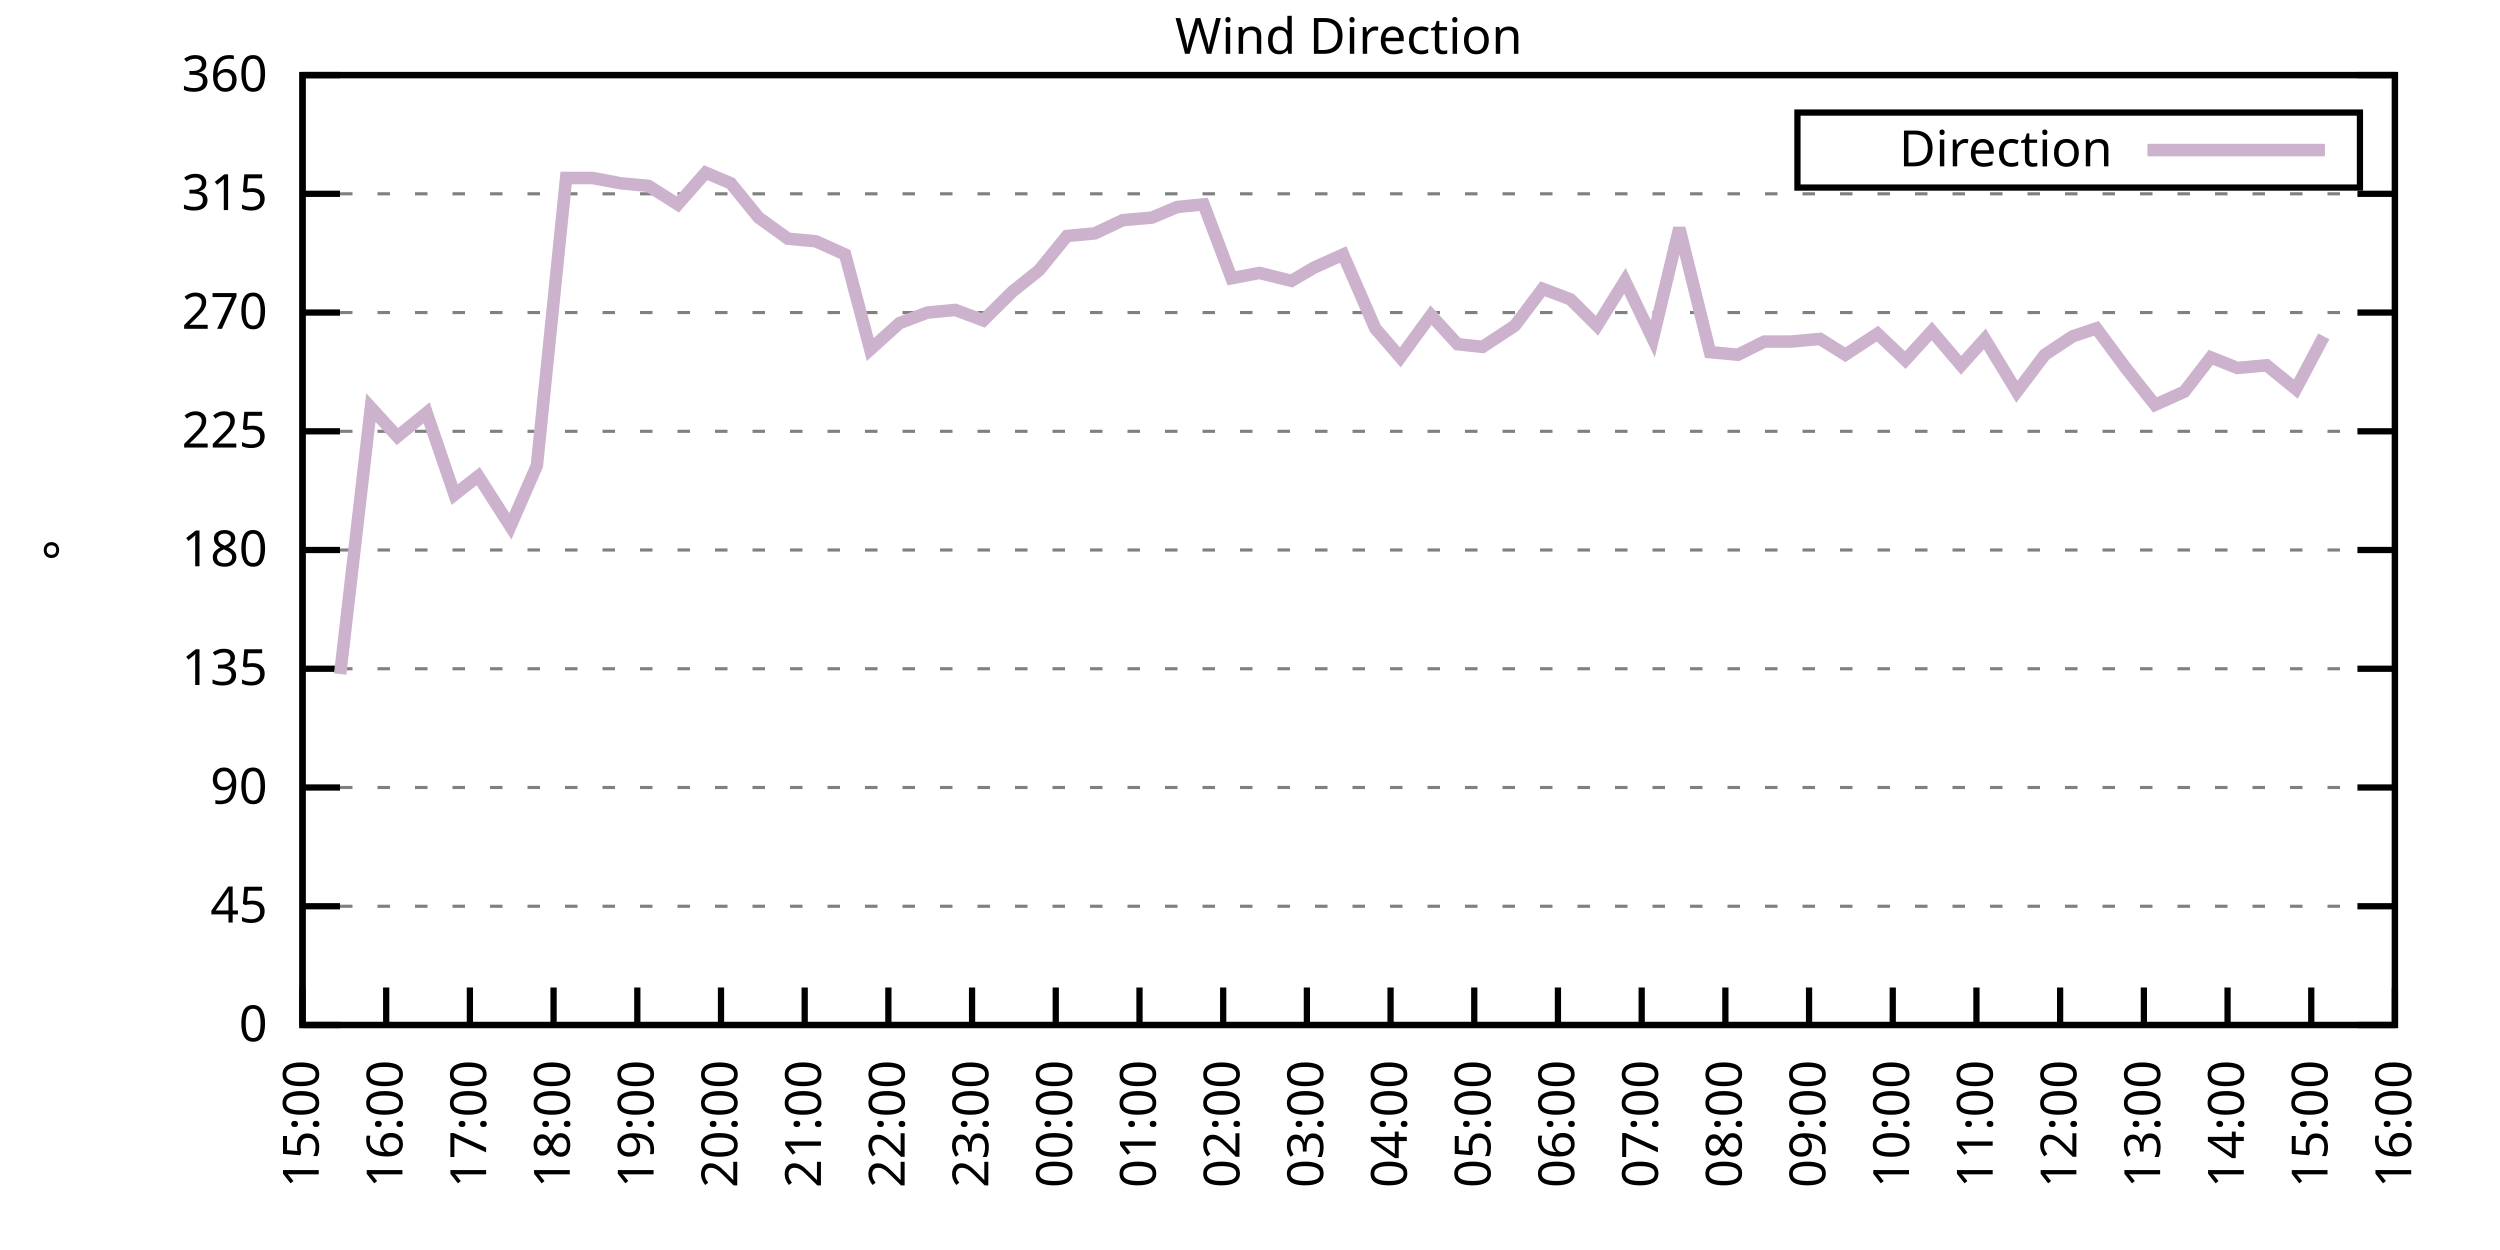
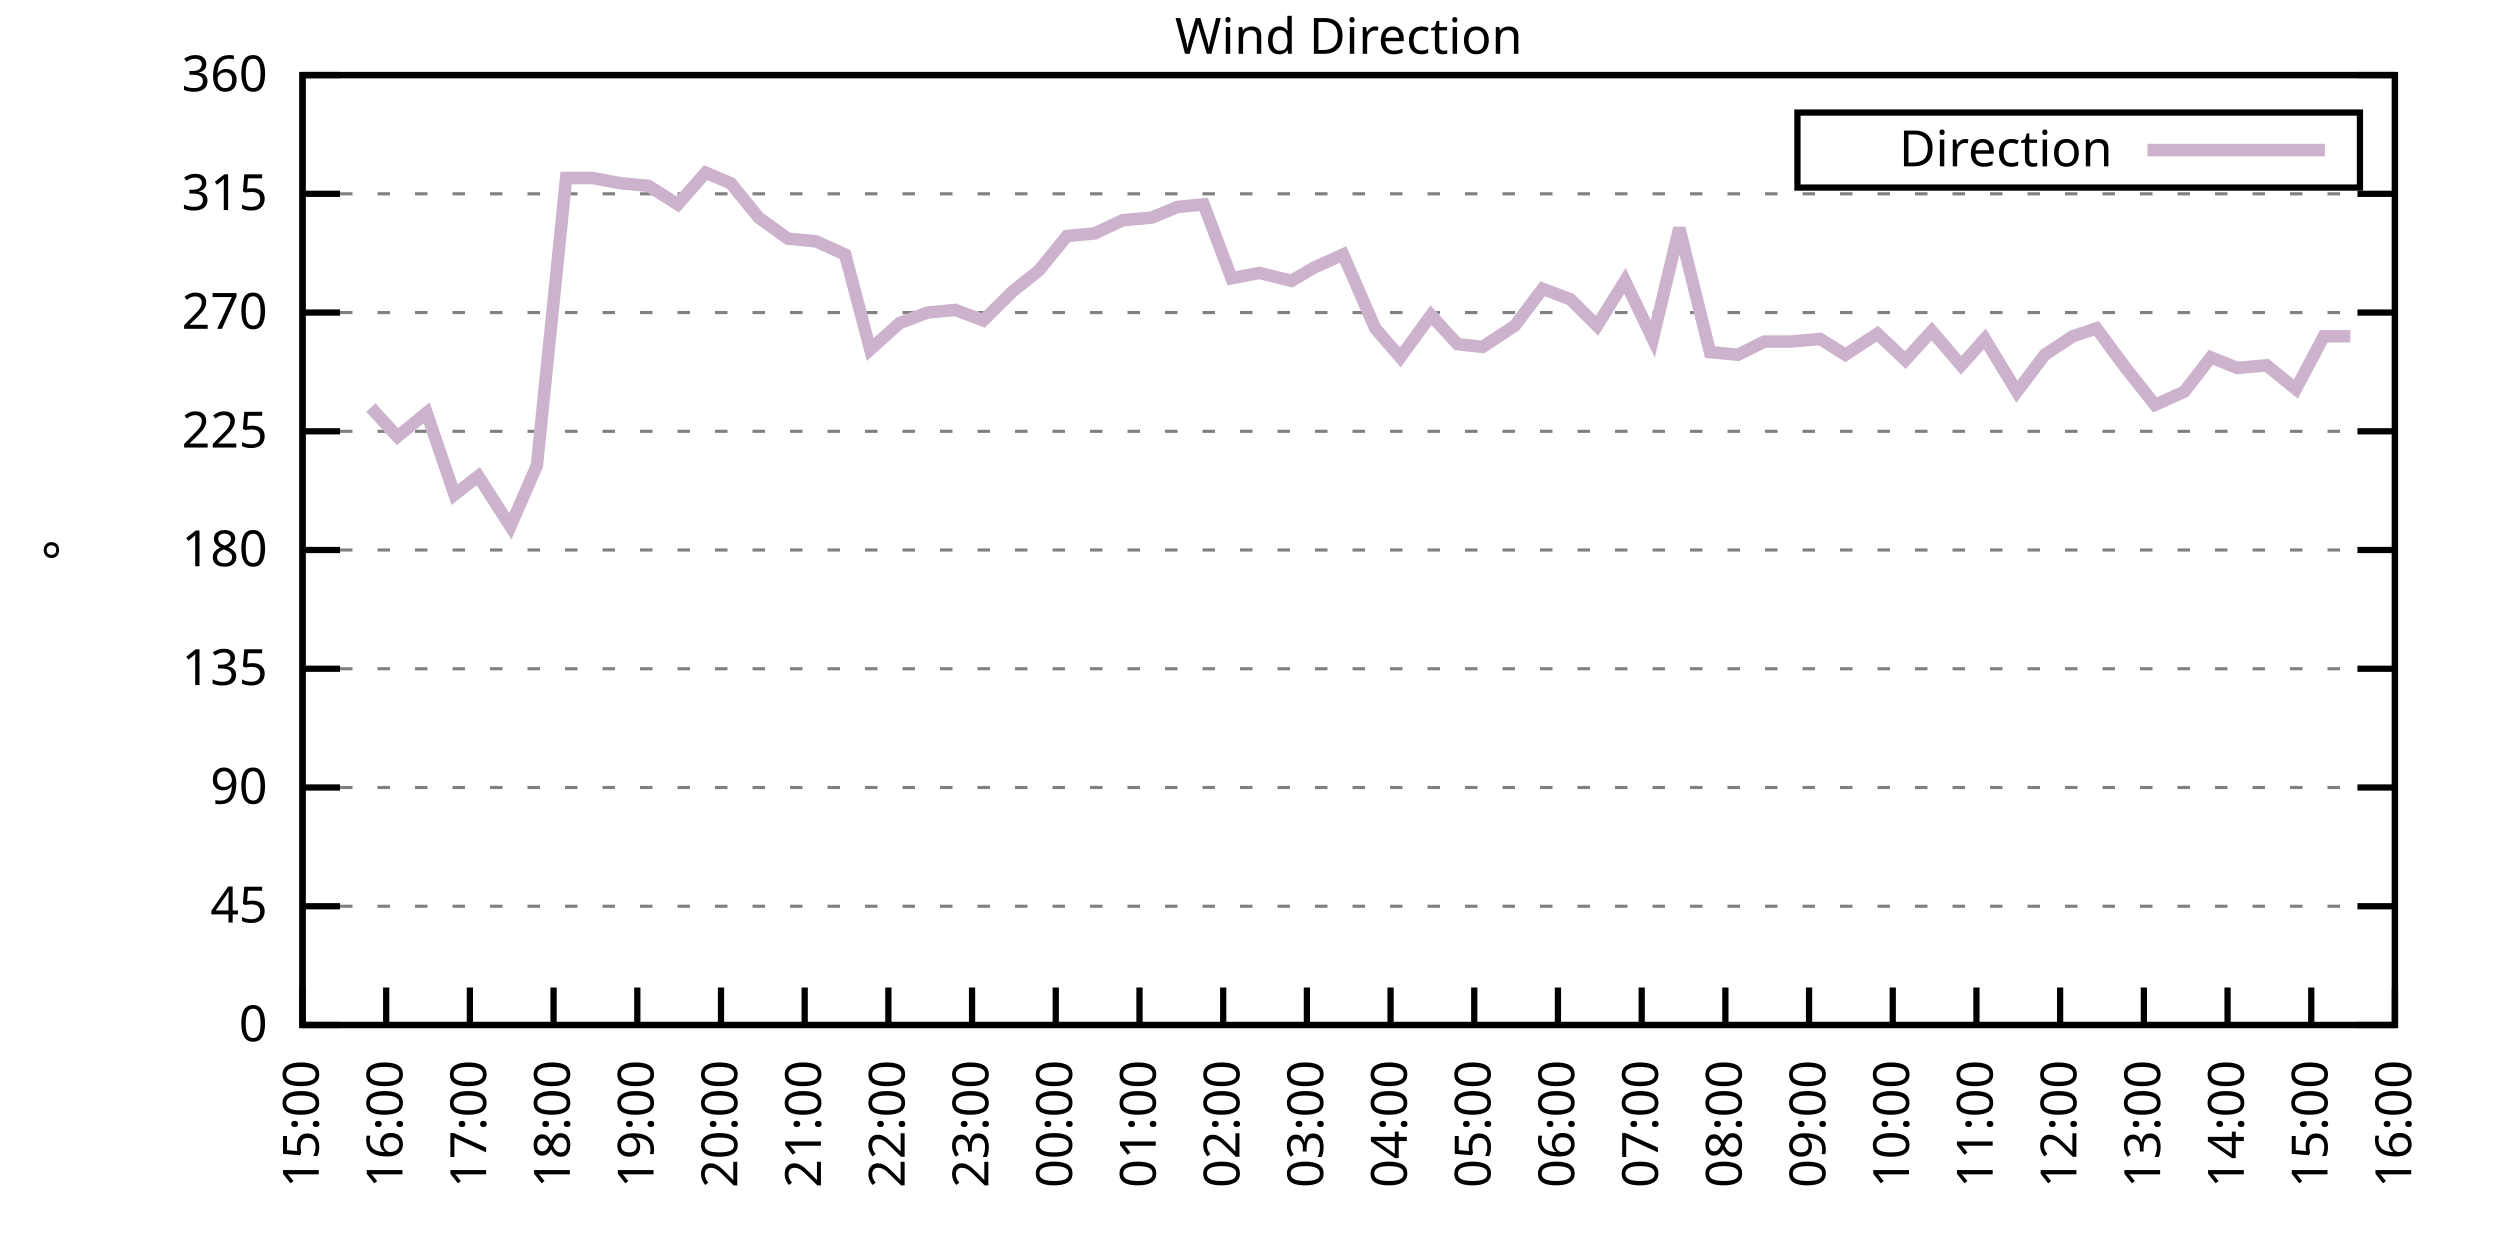
<svg xmlns="http://www.w3.org/2000/svg" xmlns:xlink="http://www.w3.org/1999/xlink" width="400" height="200" viewBox="0 0 400 200">
  <g id="gnuplot_canvas">
    <rect x="0" y="0" width="400" height="200" fill="none" />
    <defs>
      <circle id="gpDot" r="0.5" stroke-width="0.5" stroke="currentColor" />
      <path id="gpPt0" stroke-width="0.333" stroke="currentColor" d="M-1,0 h2 M0,-1 v2" />
      <path id="gpPt1" stroke-width="0.333" stroke="currentColor" d="M-1,-1 L1,1 M1,-1 L-1,1" />
      <path id="gpPt2" stroke-width="0.333" stroke="currentColor" d="M-1,0 L1,0 M0,-1 L0,1 M-1,-1 L1,1 M-1,1 L1,-1" />
      <rect id="gpPt3" stroke-width="0.333" stroke="currentColor" x="-1" y="-1" width="2" height="2" />
      <rect id="gpPt4" stroke-width="0.333" stroke="currentColor" fill="currentColor" x="-1" y="-1" width="2" height="2" />
      <circle id="gpPt5" stroke-width="0.333" stroke="currentColor" cx="0" cy="0" r="1" />
      <use xlink:href="#gpPt5" id="gpPt6" fill="currentColor" stroke="none" />
      <path id="gpPt7" stroke-width="0.333" stroke="currentColor" d="M0,-1.33 L-1.33,0.67 L1.33,0.67 z" />
      <use xlink:href="#gpPt7" id="gpPt8" fill="currentColor" stroke="none" />
      <use xlink:href="#gpPt7" id="gpPt9" stroke="currentColor" transform="rotate(180)" />
      <use xlink:href="#gpPt9" id="gpPt10" fill="currentColor" stroke="none" />
      <use xlink:href="#gpPt3" id="gpPt11" stroke="currentColor" transform="rotate(45)" />
      <use xlink:href="#gpPt11" id="gpPt12" fill="currentColor" stroke="none" />
      <path id="gpPt13" stroke-width="0.333" stroke="currentColor" d="M0,1.330 L1.265,0.411 L0.782,-1.067 L-0.782,-1.076 L-1.265,0.411 z" />
      <use xlink:href="#gpPt13" id="gpPt14" fill="currentColor" stroke="none" />
      <filter id="textbox" filterUnits="objectBoundingBox" x="0" y="0" height="1" width="1">
        <feFlood flood-color="white" flood-opacity="1" result="bgnd" />
        <feComposite in="SourceGraphic" in2="bgnd" operator="atop" />
      </filter>
      <filter id="greybox" filterUnits="objectBoundingBox" x="0" y="0" height="1" width="1">
        <feFlood flood-color="lightgrey" flood-opacity="1" result="grey" />
        <feComposite in="SourceGraphic" in2="grey" operator="atop" />
      </filter>
    </defs>
    <g fill="none" color="white" stroke="currentColor" stroke-width="1.00" stroke-linecap="butt" stroke-linejoin="miter">
</g>
    <g fill="none" color="black" stroke="currentColor" stroke-width="1.00" stroke-linecap="butt" stroke-linejoin="miter">
      <g stroke="none" shape-rendering="crispEdges">
        <polygon fill="rgb(255, 255, 255)" points="48.40,164.00 383.18,164.00 383.18,12.02 48.40,12.02 " />
      </g>
    </g>
    <g fill="none" color="black" stroke="currentColor" stroke-width="1.00" stroke-linecap="butt" stroke-linejoin="miter">
</g>
    <g fill="none" color="black" stroke="black" stroke-width="0.50" stroke-linecap="butt" stroke-linejoin="miter">
</g>
    <g fill="none" color="gray" stroke="currentColor" stroke-width="0.50" stroke-linecap="butt" stroke-linejoin="miter">
      <path stroke="gray" stroke-dasharray="2,4" class="gridline" d="M48.40,164.00 L383.19,164.00  " />
    </g>
    <g fill="none" color="gray" stroke="gray" stroke-width="1.00" stroke-linecap="butt" stroke-linejoin="miter">
</g>
    <g fill="none" color="black" stroke="currentColor" stroke-width="1.00" stroke-linecap="butt" stroke-linejoin="miter">
      <path stroke="black" d="M48.40,164.00 L54.40,164.00 M383.19,164.00 L377.19,164.00  " />
      <g transform="translate(42.80,166.60)" stroke="none" fill="black" font-family="Sans" font-size="8.00" text-anchor="end">
        <text>
          <tspan font-family="Sans"> 0</tspan>
        </text>
      </g>
    </g>
    <g fill="none" color="black" stroke="currentColor" stroke-width="1.00" stroke-linecap="butt" stroke-linejoin="miter">
</g>
    <g fill="none" color="black" stroke="black" stroke-width="0.50" stroke-linecap="butt" stroke-linejoin="miter">
</g>
    <g fill="none" color="gray" stroke="currentColor" stroke-width="0.50" stroke-linecap="butt" stroke-linejoin="miter">
      <path stroke="gray" stroke-dasharray="2,4" class="gridline" d="M48.40,145.00 L383.19,145.00  " />
    </g>
    <g fill="none" color="gray" stroke="gray" stroke-width="1.00" stroke-linecap="butt" stroke-linejoin="miter">
</g>
    <g fill="none" color="black" stroke="currentColor" stroke-width="1.00" stroke-linecap="butt" stroke-linejoin="miter">
      <path stroke="black" d="M48.40,145.00 L54.40,145.00 M383.19,145.00 L377.19,145.00  " />
      <g transform="translate(42.80,147.60)" stroke="none" fill="black" font-family="Sans" font-size="8.00" text-anchor="end">
        <text>
          <tspan font-family="Sans"> 45</tspan>
        </text>
      </g>
    </g>
    <g fill="none" color="black" stroke="currentColor" stroke-width="1.00" stroke-linecap="butt" stroke-linejoin="miter">
</g>
    <g fill="none" color="black" stroke="black" stroke-width="0.50" stroke-linecap="butt" stroke-linejoin="miter">
</g>
    <g fill="none" color="gray" stroke="currentColor" stroke-width="0.50" stroke-linecap="butt" stroke-linejoin="miter">
      <path stroke="gray" stroke-dasharray="2,4" class="gridline" d="M48.40,126.00 L383.19,126.00  " />
    </g>
    <g fill="none" color="gray" stroke="gray" stroke-width="1.00" stroke-linecap="butt" stroke-linejoin="miter">
</g>
    <g fill="none" color="black" stroke="currentColor" stroke-width="1.00" stroke-linecap="butt" stroke-linejoin="miter">
      <path stroke="black" d="M48.40,126.00 L54.40,126.00 M383.19,126.00 L377.19,126.00  " />
      <g transform="translate(42.80,128.60)" stroke="none" fill="black" font-family="Sans" font-size="8.00" text-anchor="end">
        <text>
          <tspan font-family="Sans"> 90</tspan>
        </text>
      </g>
    </g>
    <g fill="none" color="black" stroke="currentColor" stroke-width="1.00" stroke-linecap="butt" stroke-linejoin="miter">
</g>
    <g fill="none" color="black" stroke="black" stroke-width="0.50" stroke-linecap="butt" stroke-linejoin="miter">
</g>
    <g fill="none" color="gray" stroke="currentColor" stroke-width="0.50" stroke-linecap="butt" stroke-linejoin="miter">
      <path stroke="gray" stroke-dasharray="2,4" class="gridline" d="M48.40,107.00 L383.19,107.00  " />
    </g>
    <g fill="none" color="gray" stroke="gray" stroke-width="1.00" stroke-linecap="butt" stroke-linejoin="miter">
</g>
    <g fill="none" color="black" stroke="currentColor" stroke-width="1.00" stroke-linecap="butt" stroke-linejoin="miter">
      <path stroke="black" d="M48.40,107.00 L54.40,107.00 M383.19,107.00 L377.19,107.00  " />
      <g transform="translate(42.80,109.60)" stroke="none" fill="black" font-family="Sans" font-size="8.00" text-anchor="end">
        <text>
          <tspan font-family="Sans"> 135</tspan>
        </text>
      </g>
    </g>
    <g fill="none" color="black" stroke="currentColor" stroke-width="1.00" stroke-linecap="butt" stroke-linejoin="miter">
</g>
    <g fill="none" color="black" stroke="black" stroke-width="0.50" stroke-linecap="butt" stroke-linejoin="miter">
</g>
    <g fill="none" color="gray" stroke="currentColor" stroke-width="0.50" stroke-linecap="butt" stroke-linejoin="miter">
      <path stroke="gray" stroke-dasharray="2,4" class="gridline" d="M48.40,88.00 L383.19,88.00  " />
    </g>
    <g fill="none" color="gray" stroke="gray" stroke-width="1.00" stroke-linecap="butt" stroke-linejoin="miter">
</g>
    <g fill="none" color="black" stroke="currentColor" stroke-width="1.00" stroke-linecap="butt" stroke-linejoin="miter">
      <path stroke="black" d="M48.40,88.00 L54.40,88.00 M383.19,88.00 L377.19,88.00  " />
      <g transform="translate(42.80,90.60)" stroke="none" fill="black" font-family="Sans" font-size="8.00" text-anchor="end">
        <text>
          <tspan font-family="Sans"> 180</tspan>
        </text>
      </g>
    </g>
    <g fill="none" color="black" stroke="currentColor" stroke-width="1.00" stroke-linecap="butt" stroke-linejoin="miter">
</g>
    <g fill="none" color="black" stroke="black" stroke-width="0.50" stroke-linecap="butt" stroke-linejoin="miter">
</g>
    <g fill="none" color="gray" stroke="currentColor" stroke-width="0.50" stroke-linecap="butt" stroke-linejoin="miter">
      <path stroke="gray" stroke-dasharray="2,4" class="gridline" d="M48.40,69.01 L383.19,69.01  " />
    </g>
    <g fill="none" color="gray" stroke="gray" stroke-width="1.00" stroke-linecap="butt" stroke-linejoin="miter">
</g>
    <g fill="none" color="black" stroke="currentColor" stroke-width="1.00" stroke-linecap="butt" stroke-linejoin="miter">
      <path stroke="black" d="M48.40,69.01 L54.40,69.01 M383.19,69.01 L377.19,69.01  " />
      <g transform="translate(42.80,71.61)" stroke="none" fill="black" font-family="Sans" font-size="8.00" text-anchor="end">
        <text>
          <tspan font-family="Sans"> 225</tspan>
        </text>
      </g>
    </g>
    <g fill="none" color="black" stroke="currentColor" stroke-width="1.00" stroke-linecap="butt" stroke-linejoin="miter">
</g>
    <g fill="none" color="black" stroke="black" stroke-width="0.50" stroke-linecap="butt" stroke-linejoin="miter">
</g>
    <g fill="none" color="gray" stroke="currentColor" stroke-width="0.50" stroke-linecap="butt" stroke-linejoin="miter">
      <path stroke="gray" stroke-dasharray="2,4" class="gridline" d="M48.40,50.01 L383.19,50.01  " />
    </g>
    <g fill="none" color="gray" stroke="gray" stroke-width="1.00" stroke-linecap="butt" stroke-linejoin="miter">
</g>
    <g fill="none" color="black" stroke="currentColor" stroke-width="1.00" stroke-linecap="butt" stroke-linejoin="miter">
      <path stroke="black" d="M48.40,50.01 L54.40,50.01 M383.19,50.01 L377.19,50.01  " />
      <g transform="translate(42.80,52.61)" stroke="none" fill="black" font-family="Sans" font-size="8.00" text-anchor="end">
        <text>
          <tspan font-family="Sans"> 270</tspan>
        </text>
      </g>
    </g>
    <g fill="none" color="black" stroke="currentColor" stroke-width="1.00" stroke-linecap="butt" stroke-linejoin="miter">
</g>
    <g fill="none" color="black" stroke="black" stroke-width="0.50" stroke-linecap="butt" stroke-linejoin="miter">
</g>
    <g fill="none" color="gray" stroke="currentColor" stroke-width="0.50" stroke-linecap="butt" stroke-linejoin="miter">
      <path stroke="gray" stroke-dasharray="2,4" class="gridline" d="M48.40,31.01 L383.19,31.01  " />
    </g>
    <g fill="none" color="gray" stroke="gray" stroke-width="1.00" stroke-linecap="butt" stroke-linejoin="miter">
</g>
    <g fill="none" color="black" stroke="currentColor" stroke-width="1.00" stroke-linecap="butt" stroke-linejoin="miter">
      <path stroke="black" d="M48.40,31.01 L54.40,31.01 M383.19,31.01 L377.19,31.01  " />
      <g transform="translate(42.80,33.61)" stroke="none" fill="black" font-family="Sans" font-size="8.00" text-anchor="end">
        <text>
          <tspan font-family="Sans"> 315</tspan>
        </text>
      </g>
    </g>
    <g fill="none" color="black" stroke="currentColor" stroke-width="1.00" stroke-linecap="butt" stroke-linejoin="miter">
</g>
    <g fill="none" color="black" stroke="black" stroke-width="0.50" stroke-linecap="butt" stroke-linejoin="miter">
</g>
    <g fill="none" color="gray" stroke="currentColor" stroke-width="0.50" stroke-linecap="butt" stroke-linejoin="miter">
      <path stroke="gray" stroke-dasharray="2,4" class="gridline" d="M48.40,12.01 L383.19,12.01  " />
    </g>
    <g fill="none" color="gray" stroke="gray" stroke-width="1.00" stroke-linecap="butt" stroke-linejoin="miter">
</g>
    <g fill="none" color="black" stroke="currentColor" stroke-width="1.00" stroke-linecap="butt" stroke-linejoin="miter">
      <path stroke="black" d="M48.40,12.01 L54.40,12.01 M383.19,12.01 L377.19,12.01  " />
      <g transform="translate(42.80,14.61)" stroke="none" fill="black" font-family="Sans" font-size="8.00" text-anchor="end">
        <text>
          <tspan font-family="Sans"> 360</tspan>
        </text>
      </g>
    </g>
    <g fill="none" color="black" stroke="currentColor" stroke-width="1.00" stroke-linecap="butt" stroke-linejoin="miter">
      <path stroke="black" d="M48.40,164.00 L48.40,158.00  " />
      <g transform="translate(51.00,169.60) rotate(270.00)" stroke="none" fill="black" font-family="Sans" font-size="8.00" text-anchor="end">
        <text>
          <tspan font-family="Sans">15:00</tspan>
        </text>
      </g>
    </g>
    <g fill="none" color="black" stroke="currentColor" stroke-width="1.00" stroke-linecap="butt" stroke-linejoin="miter">
      <path stroke="black" d="M61.79,164.00 L61.79,158.00  " />
      <g transform="translate(64.39,169.60) rotate(270.00)" stroke="none" fill="black" font-family="Sans" font-size="8.00" text-anchor="end">
        <text>
          <tspan font-family="Sans">16:00</tspan>
        </text>
      </g>
    </g>
    <g fill="none" color="black" stroke="currentColor" stroke-width="1.00" stroke-linecap="butt" stroke-linejoin="miter">
      <path stroke="black" d="M75.18,164.00 L75.18,158.00  " />
      <g transform="translate(77.78,169.60) rotate(270.00)" stroke="none" fill="black" font-family="Sans" font-size="8.00" text-anchor="end">
        <text>
          <tspan font-family="Sans">17:00</tspan>
        </text>
      </g>
    </g>
    <g fill="none" color="black" stroke="currentColor" stroke-width="1.00" stroke-linecap="butt" stroke-linejoin="miter">
      <path stroke="black" d="M88.57,164.00 L88.57,158.00  " />
      <g transform="translate(91.17,169.60) rotate(270.00)" stroke="none" fill="black" font-family="Sans" font-size="8.00" text-anchor="end">
        <text>
          <tspan font-family="Sans">18:00</tspan>
        </text>
      </g>
    </g>
    <g fill="none" color="black" stroke="currentColor" stroke-width="1.00" stroke-linecap="butt" stroke-linejoin="miter">
      <path stroke="black" d="M101.97,164.00 L101.97,158.00  " />
      <g transform="translate(104.57,169.60) rotate(270.00)" stroke="none" fill="black" font-family="Sans" font-size="8.00" text-anchor="end">
        <text>
          <tspan font-family="Sans">19:00</tspan>
        </text>
      </g>
    </g>
    <g fill="none" color="black" stroke="currentColor" stroke-width="1.00" stroke-linecap="butt" stroke-linejoin="miter">
      <path stroke="black" d="M115.36,164.00 L115.36,158.00  " />
      <g transform="translate(117.96,169.60) rotate(270.00)" stroke="none" fill="black" font-family="Sans" font-size="8.00" text-anchor="end">
        <text>
          <tspan font-family="Sans">20:00</tspan>
        </text>
      </g>
    </g>
    <g fill="none" color="black" stroke="currentColor" stroke-width="1.00" stroke-linecap="butt" stroke-linejoin="miter">
      <path stroke="black" d="M128.75,164.00 L128.75,158.00  " />
      <g transform="translate(131.35,169.60) rotate(270.00)" stroke="none" fill="black" font-family="Sans" font-size="8.00" text-anchor="end">
        <text>
          <tspan font-family="Sans">21:00</tspan>
        </text>
      </g>
    </g>
    <g fill="none" color="black" stroke="currentColor" stroke-width="1.00" stroke-linecap="butt" stroke-linejoin="miter">
      <path stroke="black" d="M142.14,164.00 L142.14,158.00  " />
      <g transform="translate(144.74,169.60) rotate(270.00)" stroke="none" fill="black" font-family="Sans" font-size="8.00" text-anchor="end">
        <text>
          <tspan font-family="Sans">22:00</tspan>
        </text>
      </g>
    </g>
    <g fill="none" color="black" stroke="currentColor" stroke-width="1.00" stroke-linecap="butt" stroke-linejoin="miter">
      <path stroke="black" d="M155.53,164.00 L155.53,158.00  " />
      <g transform="translate(158.13,169.60) rotate(270.00)" stroke="none" fill="black" font-family="Sans" font-size="8.00" text-anchor="end">
        <text>
          <tspan font-family="Sans">23:00</tspan>
        </text>
      </g>
    </g>
    <g fill="none" color="black" stroke="currentColor" stroke-width="1.00" stroke-linecap="butt" stroke-linejoin="miter">
      <path stroke="black" d="M168.92,164.00 L168.92,158.00  " />
      <g transform="translate(171.52,169.60) rotate(270.00)" stroke="none" fill="black" font-family="Sans" font-size="8.00" text-anchor="end">
        <text>
          <tspan font-family="Sans">00:00</tspan>
        </text>
      </g>
    </g>
    <g fill="none" color="black" stroke="currentColor" stroke-width="1.00" stroke-linecap="butt" stroke-linejoin="miter">
      <path stroke="black" d="M182.32,164.00 L182.32,158.00  " />
      <g transform="translate(184.92,169.60) rotate(270.00)" stroke="none" fill="black" font-family="Sans" font-size="8.00" text-anchor="end">
        <text>
          <tspan font-family="Sans">01:00</tspan>
        </text>
      </g>
    </g>
    <g fill="none" color="black" stroke="currentColor" stroke-width="1.00" stroke-linecap="butt" stroke-linejoin="miter">
      <path stroke="black" d="M195.71,164.00 L195.71,158.00  " />
      <g transform="translate(198.31,169.60) rotate(270.00)" stroke="none" fill="black" font-family="Sans" font-size="8.00" text-anchor="end">
        <text>
          <tspan font-family="Sans">02:00</tspan>
        </text>
      </g>
    </g>
    <g fill="none" color="black" stroke="currentColor" stroke-width="1.00" stroke-linecap="butt" stroke-linejoin="miter">
      <path stroke="black" d="M209.10,164.00 L209.10,158.00  " />
      <g transform="translate(211.70,169.60) rotate(270.00)" stroke="none" fill="black" font-family="Sans" font-size="8.00" text-anchor="end">
        <text>
          <tspan font-family="Sans">03:00</tspan>
        </text>
      </g>
    </g>
    <g fill="none" color="black" stroke="currentColor" stroke-width="1.00" stroke-linecap="butt" stroke-linejoin="miter">
      <path stroke="black" d="M222.49,164.00 L222.49,158.00  " />
      <g transform="translate(225.09,169.60) rotate(270.00)" stroke="none" fill="black" font-family="Sans" font-size="8.00" text-anchor="end">
        <text>
          <tspan font-family="Sans">04:00</tspan>
        </text>
      </g>
    </g>
    <g fill="none" color="black" stroke="currentColor" stroke-width="1.00" stroke-linecap="butt" stroke-linejoin="miter">
      <path stroke="black" d="M235.88,164.00 L235.88,158.00  " />
      <g transform="translate(238.48,169.60) rotate(270.00)" stroke="none" fill="black" font-family="Sans" font-size="8.00" text-anchor="end">
        <text>
          <tspan font-family="Sans">05:00</tspan>
        </text>
      </g>
    </g>
    <g fill="none" color="black" stroke="currentColor" stroke-width="1.00" stroke-linecap="butt" stroke-linejoin="miter">
      <path stroke="black" d="M249.27,164.00 L249.27,158.00  " />
      <g transform="translate(251.87,169.60) rotate(270.00)" stroke="none" fill="black" font-family="Sans" font-size="8.00" text-anchor="end">
        <text>
          <tspan font-family="Sans">06:00</tspan>
        </text>
      </g>
    </g>
    <g fill="none" color="black" stroke="currentColor" stroke-width="1.00" stroke-linecap="butt" stroke-linejoin="miter">
      <path stroke="black" d="M262.67,164.00 L262.67,158.00  " />
      <g transform="translate(265.27,169.60) rotate(270.00)" stroke="none" fill="black" font-family="Sans" font-size="8.00" text-anchor="end">
        <text>
          <tspan font-family="Sans">07:00</tspan>
        </text>
      </g>
    </g>
    <g fill="none" color="black" stroke="currentColor" stroke-width="1.00" stroke-linecap="butt" stroke-linejoin="miter">
      <path stroke="black" d="M276.06,164.00 L276.06,158.00  " />
      <g transform="translate(278.66,169.60) rotate(270.00)" stroke="none" fill="black" font-family="Sans" font-size="8.00" text-anchor="end">
        <text>
          <tspan font-family="Sans">08:00</tspan>
        </text>
      </g>
    </g>
    <g fill="none" color="black" stroke="currentColor" stroke-width="1.00" stroke-linecap="butt" stroke-linejoin="miter">
      <path stroke="black" d="M289.45,164.00 L289.45,158.00  " />
      <g transform="translate(292.05,169.60) rotate(270.00)" stroke="none" fill="black" font-family="Sans" font-size="8.00" text-anchor="end">
        <text>
          <tspan font-family="Sans">09:00</tspan>
        </text>
      </g>
    </g>
    <g fill="none" color="black" stroke="currentColor" stroke-width="1.00" stroke-linecap="butt" stroke-linejoin="miter">
      <path stroke="black" d="M302.84,164.00 L302.84,158.00  " />
      <g transform="translate(305.44,169.60) rotate(270.00)" stroke="none" fill="black" font-family="Sans" font-size="8.00" text-anchor="end">
        <text>
          <tspan font-family="Sans">10:00</tspan>
        </text>
      </g>
    </g>
    <g fill="none" color="black" stroke="currentColor" stroke-width="1.00" stroke-linecap="butt" stroke-linejoin="miter">
      <path stroke="black" d="M316.23,164.00 L316.23,158.00  " />
      <g transform="translate(318.83,169.60) rotate(270.00)" stroke="none" fill="black" font-family="Sans" font-size="8.00" text-anchor="end">
        <text>
          <tspan font-family="Sans">11:00</tspan>
        </text>
      </g>
    </g>
    <g fill="none" color="black" stroke="currentColor" stroke-width="1.00" stroke-linecap="butt" stroke-linejoin="miter">
      <path stroke="black" d="M329.62,164.00 L329.62,158.00  " />
      <g transform="translate(332.22,169.60) rotate(270.00)" stroke="none" fill="black" font-family="Sans" font-size="8.00" text-anchor="end">
        <text>
          <tspan font-family="Sans">12:00</tspan>
        </text>
      </g>
    </g>
    <g fill="none" color="black" stroke="currentColor" stroke-width="1.00" stroke-linecap="butt" stroke-linejoin="miter">
      <path stroke="black" d="M343.02,164.00 L343.02,158.00  " />
      <g transform="translate(345.62,169.60) rotate(270.00)" stroke="none" fill="black" font-family="Sans" font-size="8.00" text-anchor="end">
        <text>
          <tspan font-family="Sans">13:00</tspan>
        </text>
      </g>
    </g>
    <g fill="none" color="black" stroke="currentColor" stroke-width="1.00" stroke-linecap="butt" stroke-linejoin="miter">
      <path stroke="black" d="M356.41,164.00 L356.41,158.00  " />
      <g transform="translate(359.01,169.60) rotate(270.00)" stroke="none" fill="black" font-family="Sans" font-size="8.00" text-anchor="end">
        <text>
          <tspan font-family="Sans">14:00</tspan>
        </text>
      </g>
    </g>
    <g fill="none" color="black" stroke="currentColor" stroke-width="1.00" stroke-linecap="butt" stroke-linejoin="miter">
      <path stroke="black" d="M369.80,164.00 L369.80,158.00  " />
      <g transform="translate(372.40,169.60) rotate(270.00)" stroke="none" fill="black" font-family="Sans" font-size="8.00" text-anchor="end">
        <text>
          <tspan font-family="Sans">15:00</tspan>
        </text>
      </g>
    </g>
    <g fill="none" color="black" stroke="currentColor" stroke-width="1.00" stroke-linecap="butt" stroke-linejoin="miter">
      <path stroke="black" d="M383.19,164.00 L383.19,158.00  " />
      <g transform="translate(385.79,169.60) rotate(270.00)" stroke="none" fill="black" font-family="Sans" font-size="8.00" text-anchor="end">
        <text>
          <tspan font-family="Sans">16:00</tspan>
        </text>
      </g>
    </g>
    <g fill="none" color="black" stroke="currentColor" stroke-width="1.00" stroke-linecap="butt" stroke-linejoin="miter">
</g>
    <g fill="none" color="black" stroke="currentColor" stroke-width="1.00" stroke-linecap="butt" stroke-linejoin="miter">
      <path stroke="black" d="M48.40,12.01 L48.40,164.00 L383.19,164.00 L383.19,12.01 L48.40,12.01 Z  " />
    </g>
    <g fill="none" color="black" stroke="currentColor" stroke-width="1.00" stroke-linecap="butt" stroke-linejoin="miter">
</g>
    <g fill="none" color="black" stroke="currentColor" stroke-width="1.00" stroke-linecap="butt" stroke-linejoin="miter">
      <path stroke="black" d="M287.59,30.01 L287.59,18.01 L377.59,18.01 L377.59,30.01 L287.59,30.01 Z  " />
    </g>
    <g id="Wind_direction_plot_1">
      <g fill="none" color="white" stroke="black" stroke-width="2.00" stroke-linecap="butt" stroke-linejoin="miter">
</g>
      <g fill="none" color="black" stroke="currentColor" stroke-width="2.00" stroke-linecap="butt" stroke-linejoin="miter">
        <g transform="translate(337.99,26.61)" stroke="none" fill="black" font-family="Sans" font-size="8.00" text-anchor="end">
          <text>
            <tspan font-family="Sans">Direction</tspan>
          </text>
        </g>
      </g>
      <g fill="none" color="black" stroke="currentColor" stroke-width="2.00" stroke-linecap="butt" stroke-linejoin="miter">
-         <path stroke="rgb(204, 178, 204)" d="M343.59,24.01 L371.99,24.01 M54.43,107.85 L59.34,65.21 L63.58,69.85 L68.26,66.05 L72.73,79.14 L76.52,76.18   L81.66,84.21 L85.90,74.49 L90.58,28.48 L94.82,28.48 L99.29,29.32 L103.75,29.74 L108.44,32.70 L112.90,27.63   L116.92,29.32 L121.38,34.81 L126.07,38.19 L130.54,38.61 L135.22,40.72 L139.24,55.92 L143.93,51.70 L148.39,50.01   L152.85,49.59 L157.32,51.27 L162.01,46.63 L166.25,43.25 L170.71,37.76 L175.17,37.34 L179.64,35.23 L184.32,34.81   L188.34,33.12 L192.58,32.70 L197.05,44.52 L201.51,43.67 L206.64,44.94 L210.22,42.83 L214.90,40.72 L220.04,52.54   L224.05,57.18 L228.96,50.43 L233.20,55.07 L237.22,55.50 L242.36,52.12 L246.82,46.21 L251.28,47.90 L255.52,52.12   L259.99,44.94 L264.45,54.23 L268.69,36.50 L273.60,56.34 L278.07,56.76 L282.31,54.65 L286.55,54.65 L291.23,54.23   L295.25,56.76 L300.39,53.39 L304.85,57.61 L309.09,52.96 L313.78,58.45 L317.57,54.23 L322.70,62.67 L327.17,56.76   L331.63,53.81 L335.43,52.54 L340.11,58.87 L344.80,64.78 L349.49,62.67 L353.73,57.18 L357.97,58.87 L362.66,58.45   L367.34,62.25 L371.81,53.81  " />
+         <path stroke="rgb(204, 178, 204)" d="M343.59,24.01 L371.99,24.01 M59.34,65.21 L63.58,69.85 L68.26,66.05 L72.73,79.14 L76.52,76.18 L81.66,84.21   L85.90,74.49 L90.58,28.48 L94.82,28.48 L99.29,29.32 L103.75,29.74 L108.44,32.70 L112.90,27.63 L116.92,29.32   L121.38,34.81 L126.07,38.19 L130.54,38.61 L135.22,40.72 L139.24,55.92 L143.93,51.70 L148.39,50.01 L152.85,49.59   L157.32,51.27 L162.01,46.63 L166.25,43.25 L170.71,37.76 L175.17,37.34 L179.64,35.23 L184.32,34.81 L188.34,33.12   L192.58,32.70 L197.05,44.52 L201.51,43.67 L206.64,44.94 L210.22,42.83 L214.90,40.72 L220.04,52.54 L224.05,57.18   L228.96,50.43 L233.20,55.07 L237.22,55.50 L242.36,52.12 L246.82,46.21 L251.28,47.90 L255.52,52.12 L259.99,44.94   L264.45,54.23 L268.69,36.50 L273.60,56.34 L278.07,56.76 L282.31,54.65 L286.55,54.65 L291.23,54.23 L295.25,56.76   L300.39,53.39 L304.85,57.61 L309.09,52.96 L313.78,58.45 L317.57,54.23 L322.70,62.67 L327.17,56.76 L331.63,53.81   L335.43,52.54 L340.11,58.87 L344.80,64.78 L349.49,62.67 L353.73,57.18 L357.97,58.87 L362.66,58.45 L367.34,62.25   L371.81,53.81 L376.05,53.81  " />
      </g>
    </g>
    <g fill="none" color="black" stroke="currentColor" stroke-width="2.00" stroke-linecap="butt" stroke-linejoin="miter">
</g>
    <g fill="none" color="black" stroke="black" stroke-width="1.00" stroke-linecap="butt" stroke-linejoin="miter">
</g>
    <g fill="none" color="black" stroke="currentColor" stroke-width="1.00" stroke-linecap="butt" stroke-linejoin="miter">
      <path stroke="black" d="M48.40,12.01 L48.40,164.00 L383.19,164.00 L383.19,12.01 L48.40,12.01 Z  " />
      <g transform="translate(12.80,88.01) rotate(270.00)" stroke="none" fill="black" font-family="Sans" font-size="8.00" text-anchor="middle">
        <text>
          <tspan font-family="Sans">°</tspan>
        </text>
      </g>
    </g>
    <g fill="none" color="black" stroke="currentColor" stroke-width="1.00" stroke-linecap="butt" stroke-linejoin="miter">
</g>
    <g fill="none" color="black" stroke="currentColor" stroke-width="1.00" stroke-linecap="butt" stroke-linejoin="miter">
      <g transform="translate(215.79,8.61)" stroke="none" fill="black" font-family="Sans" font-size="8.00" text-anchor="middle">
        <text>
          <tspan font-family="Sans">Wind Direction</tspan>
        </text>
      </g>
    </g>
    <g fill="none" color="black" stroke="currentColor" stroke-width="1.00" stroke-linecap="butt" stroke-linejoin="miter">
</g>
  </g>
</svg>
